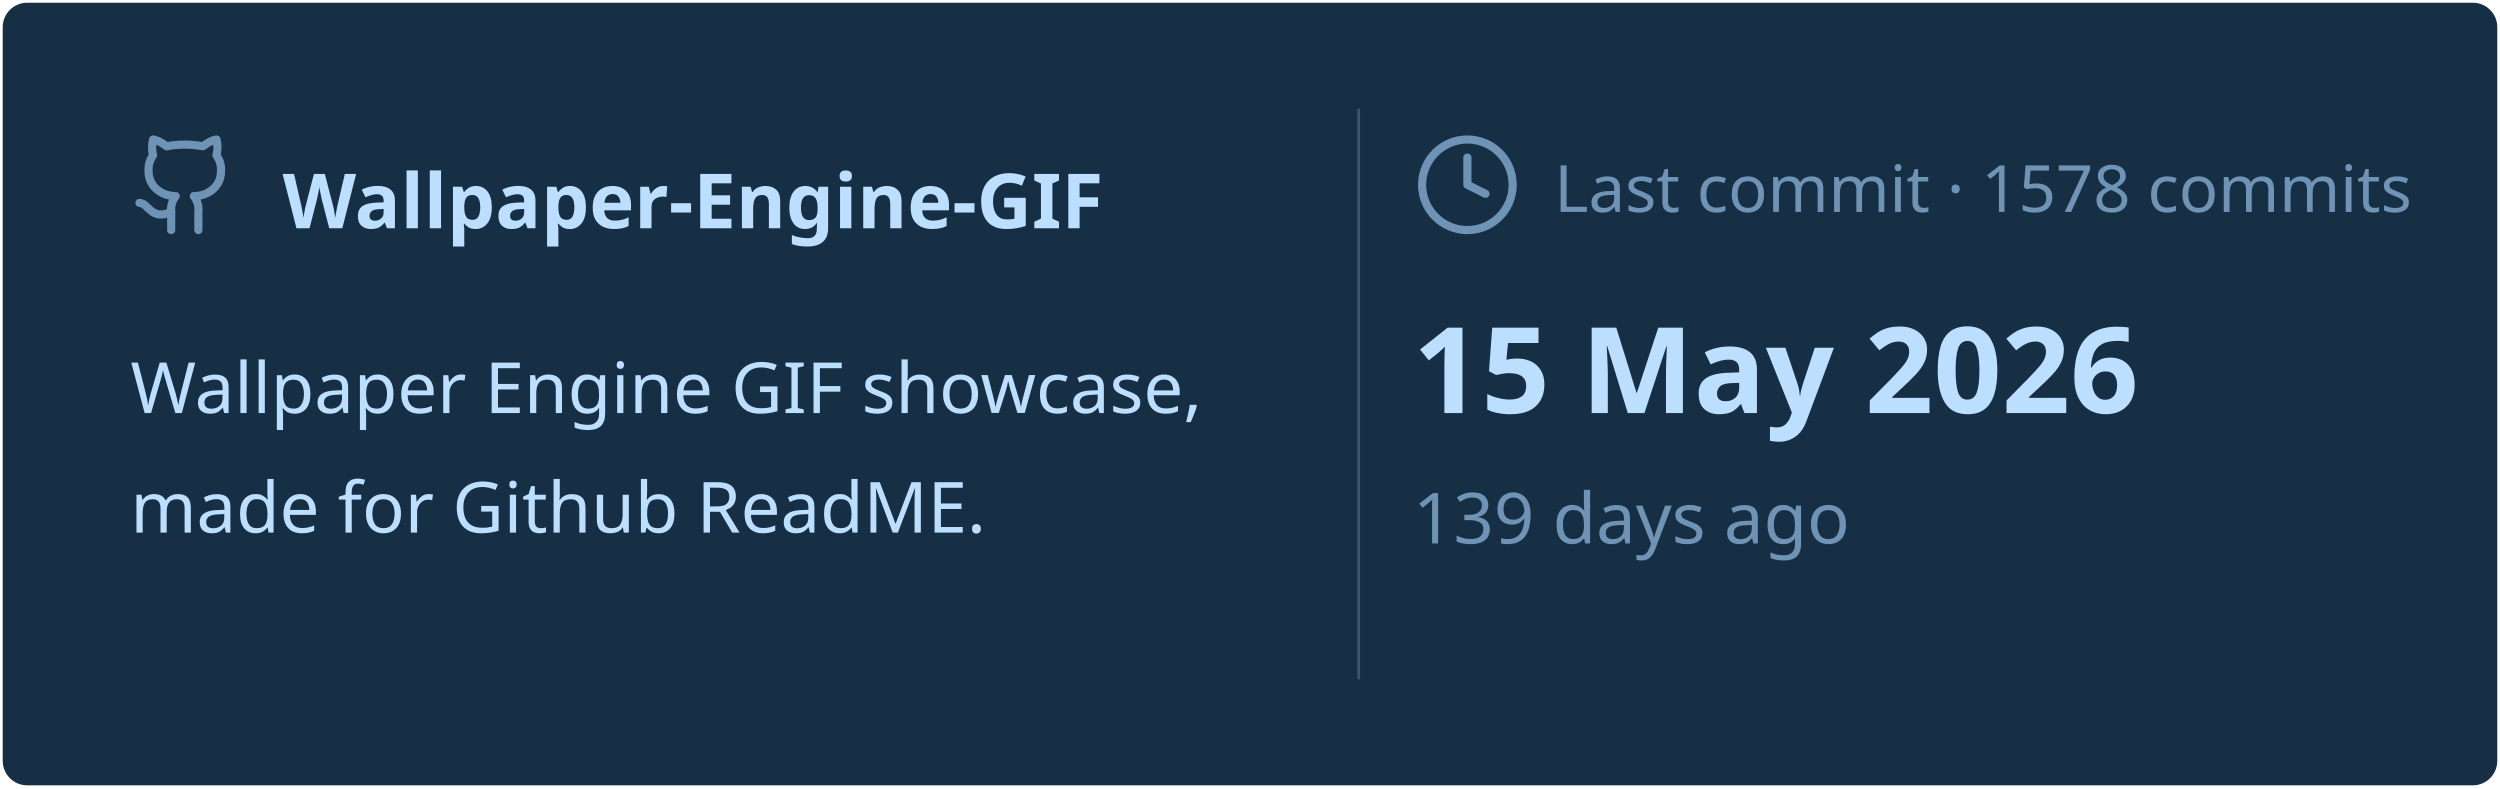
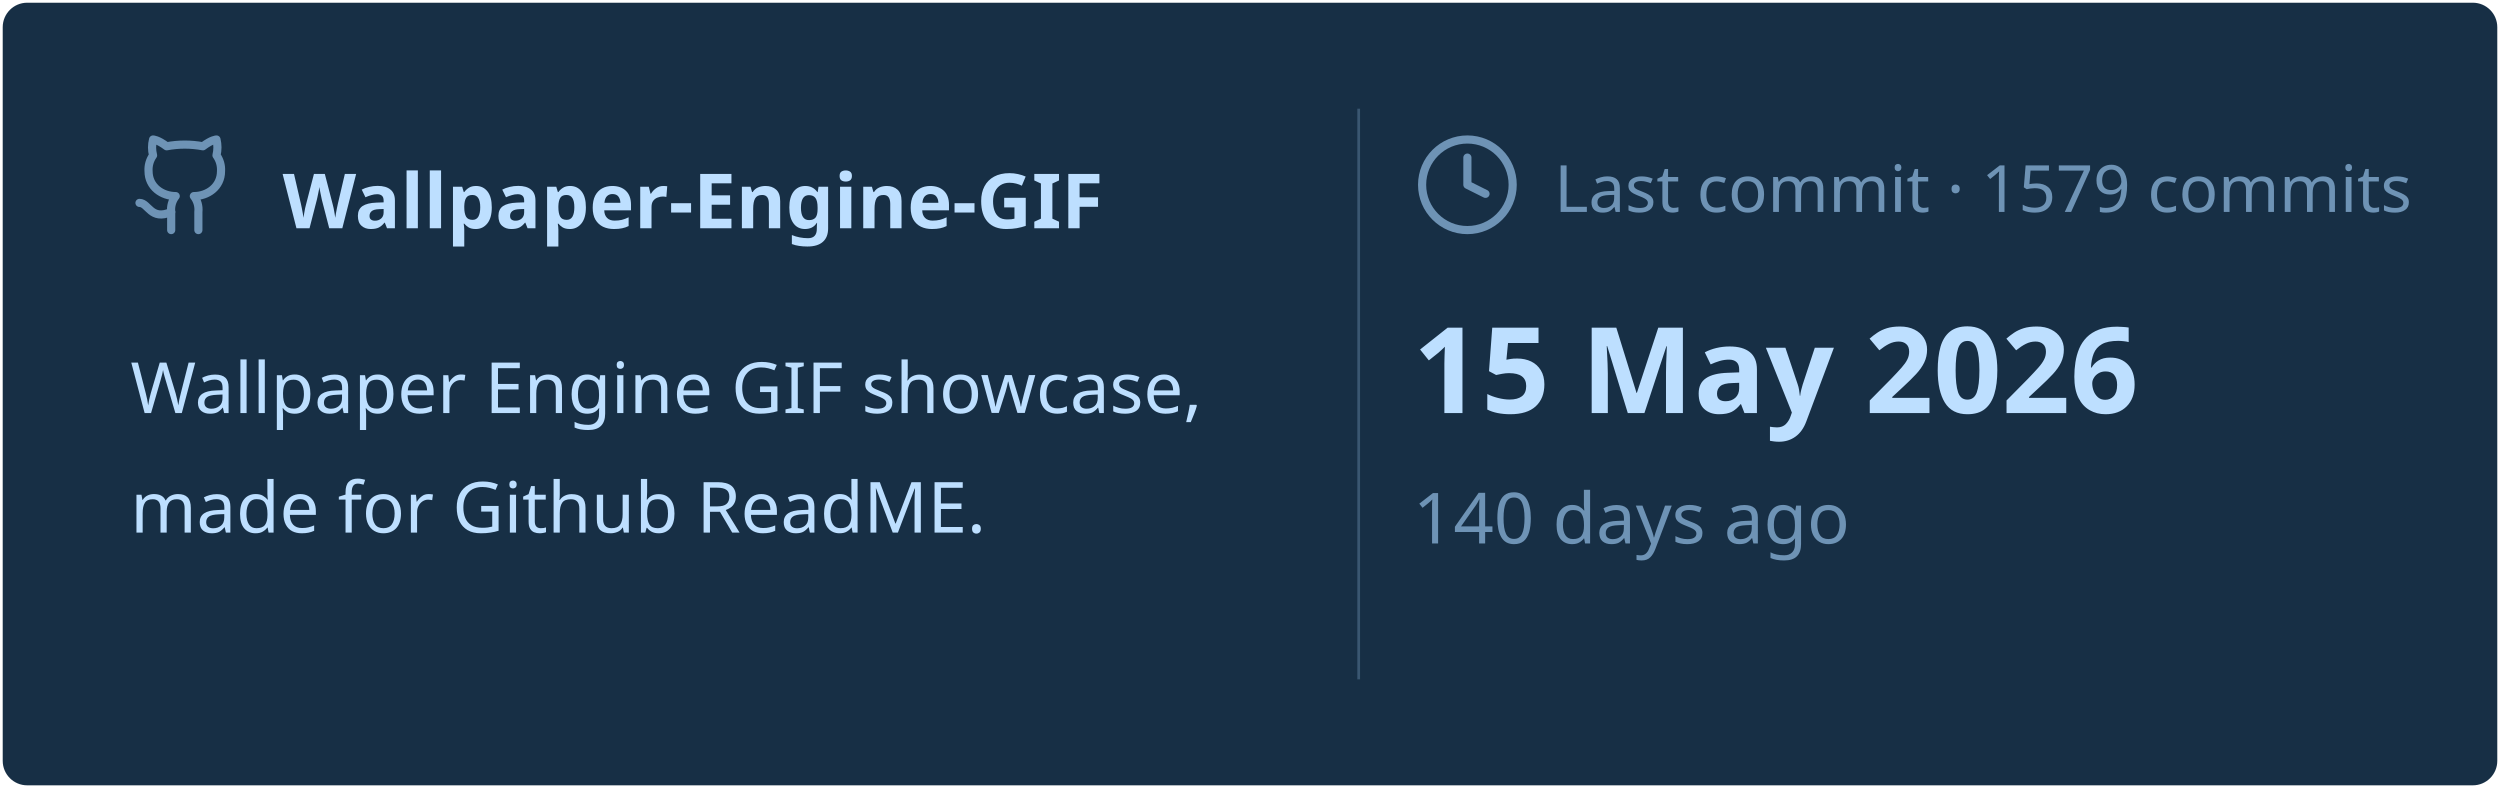
<svg xmlns="http://www.w3.org/2000/svg" viewBox="0 0 460 145" width="460px" height="145px">
  <rect stroke="#000000" stroke-opacity="0" fill="#172F45" rx="4.5" x="0.5" y="0.5" width="459" height="144" />
  <g transform="translate(24, 42)">
    <svg x="0" y="-18" width="20" height="20" viewBox="0 0 24 24" fill="none" stroke="#6E93B5" stroke-width="1.8" stroke-linecap="round" stroke-linejoin="round">
      <path d="M15 22v-4a4.8 4.8 0 0 0-1-3.5c3 0 6-2 6-5.5.08-1.25-.27-2.48-1-3.5.28-1.15.28-2.35 0-3.5 0 0-1 0-3 1.5-2.64-.5-5.36-.5-8 0C6 2 5 2 5 2c-.3 1.15-.3 2.35 0 3.5A5.403 5.403 0 0 0 4 9c0 3.5 3 5.5 6 5.5-.39.49-.68 1.05-.85 1.65-.17.6-.22 1.23-.15 1.85v4" />
      <path d="M9 18c-4.51 2-5-2-7-2" />
    </svg>
    <text x="28" y="0" font-family="&quot;Segoe UI&quot;, Ubuntu, sans-serif" font-size="14" font-weight="700" fill="#BDDFFF">Wallpaper-Engine-GIF</text>
  </g>
  <text x="24" y="76" font-family="&quot;Segoe UI&quot;, Ubuntu, sans-serif" font-size="13" font-weight="400" fill="#BDDFFF">Wallpaper Engine GIF showcase,</text>
  <text x="24" y="98" font-family="&quot;Segoe UI&quot;, Ubuntu, sans-serif" font-size="13" font-weight="400" fill="#BDDFFF">made for Github ReadME.</text>
  <line x1="250" y1="20" x2="250" y2="125" stroke="#6E93B5" stroke-width="0.5" stroke-opacity="0.4" />
  <svg x="260" y="24" width="20" height="20" viewBox="0 0 24 24" fill="none" stroke="#6E93B5" stroke-width="1.8" stroke-linecap="round" stroke-linejoin="round">
    <circle cx="12" cy="12" r="10" />
    <polyline points="12 6 12 12 16 14" />
  </svg>
-   <text x="286" y="39" font-family="&quot;Segoe UI&quot;, Ubuntu, sans-serif" font-size="12" font-weight="400" fill="#6E93B5">Last commit · 1578 commits</text>
+   <text x="286" y="39" font-family="&quot;Segoe UI&quot;, Ubuntu, sans-serif" font-size="12" font-weight="400" fill="#6E93B5">Last commit · 1579 commits</text>
  <text x="260" y="76" font-family="&quot;Segoe UI&quot;, Ubuntu, sans-serif" font-size="22" font-weight="700" fill="#BDDFFF">15 May 2026</text>
-   <text x="260" y="100" font-family="&quot;Segoe UI&quot;, Ubuntu, sans-serif" font-size="13" font-weight="400" fill="#6E93B5">139 days ago</text>
+   <text x="260" y="100" font-family="&quot;Segoe UI&quot;, Ubuntu, sans-serif" font-size="13" font-weight="400" fill="#6E93B5">140 days ago</text>
</svg>
